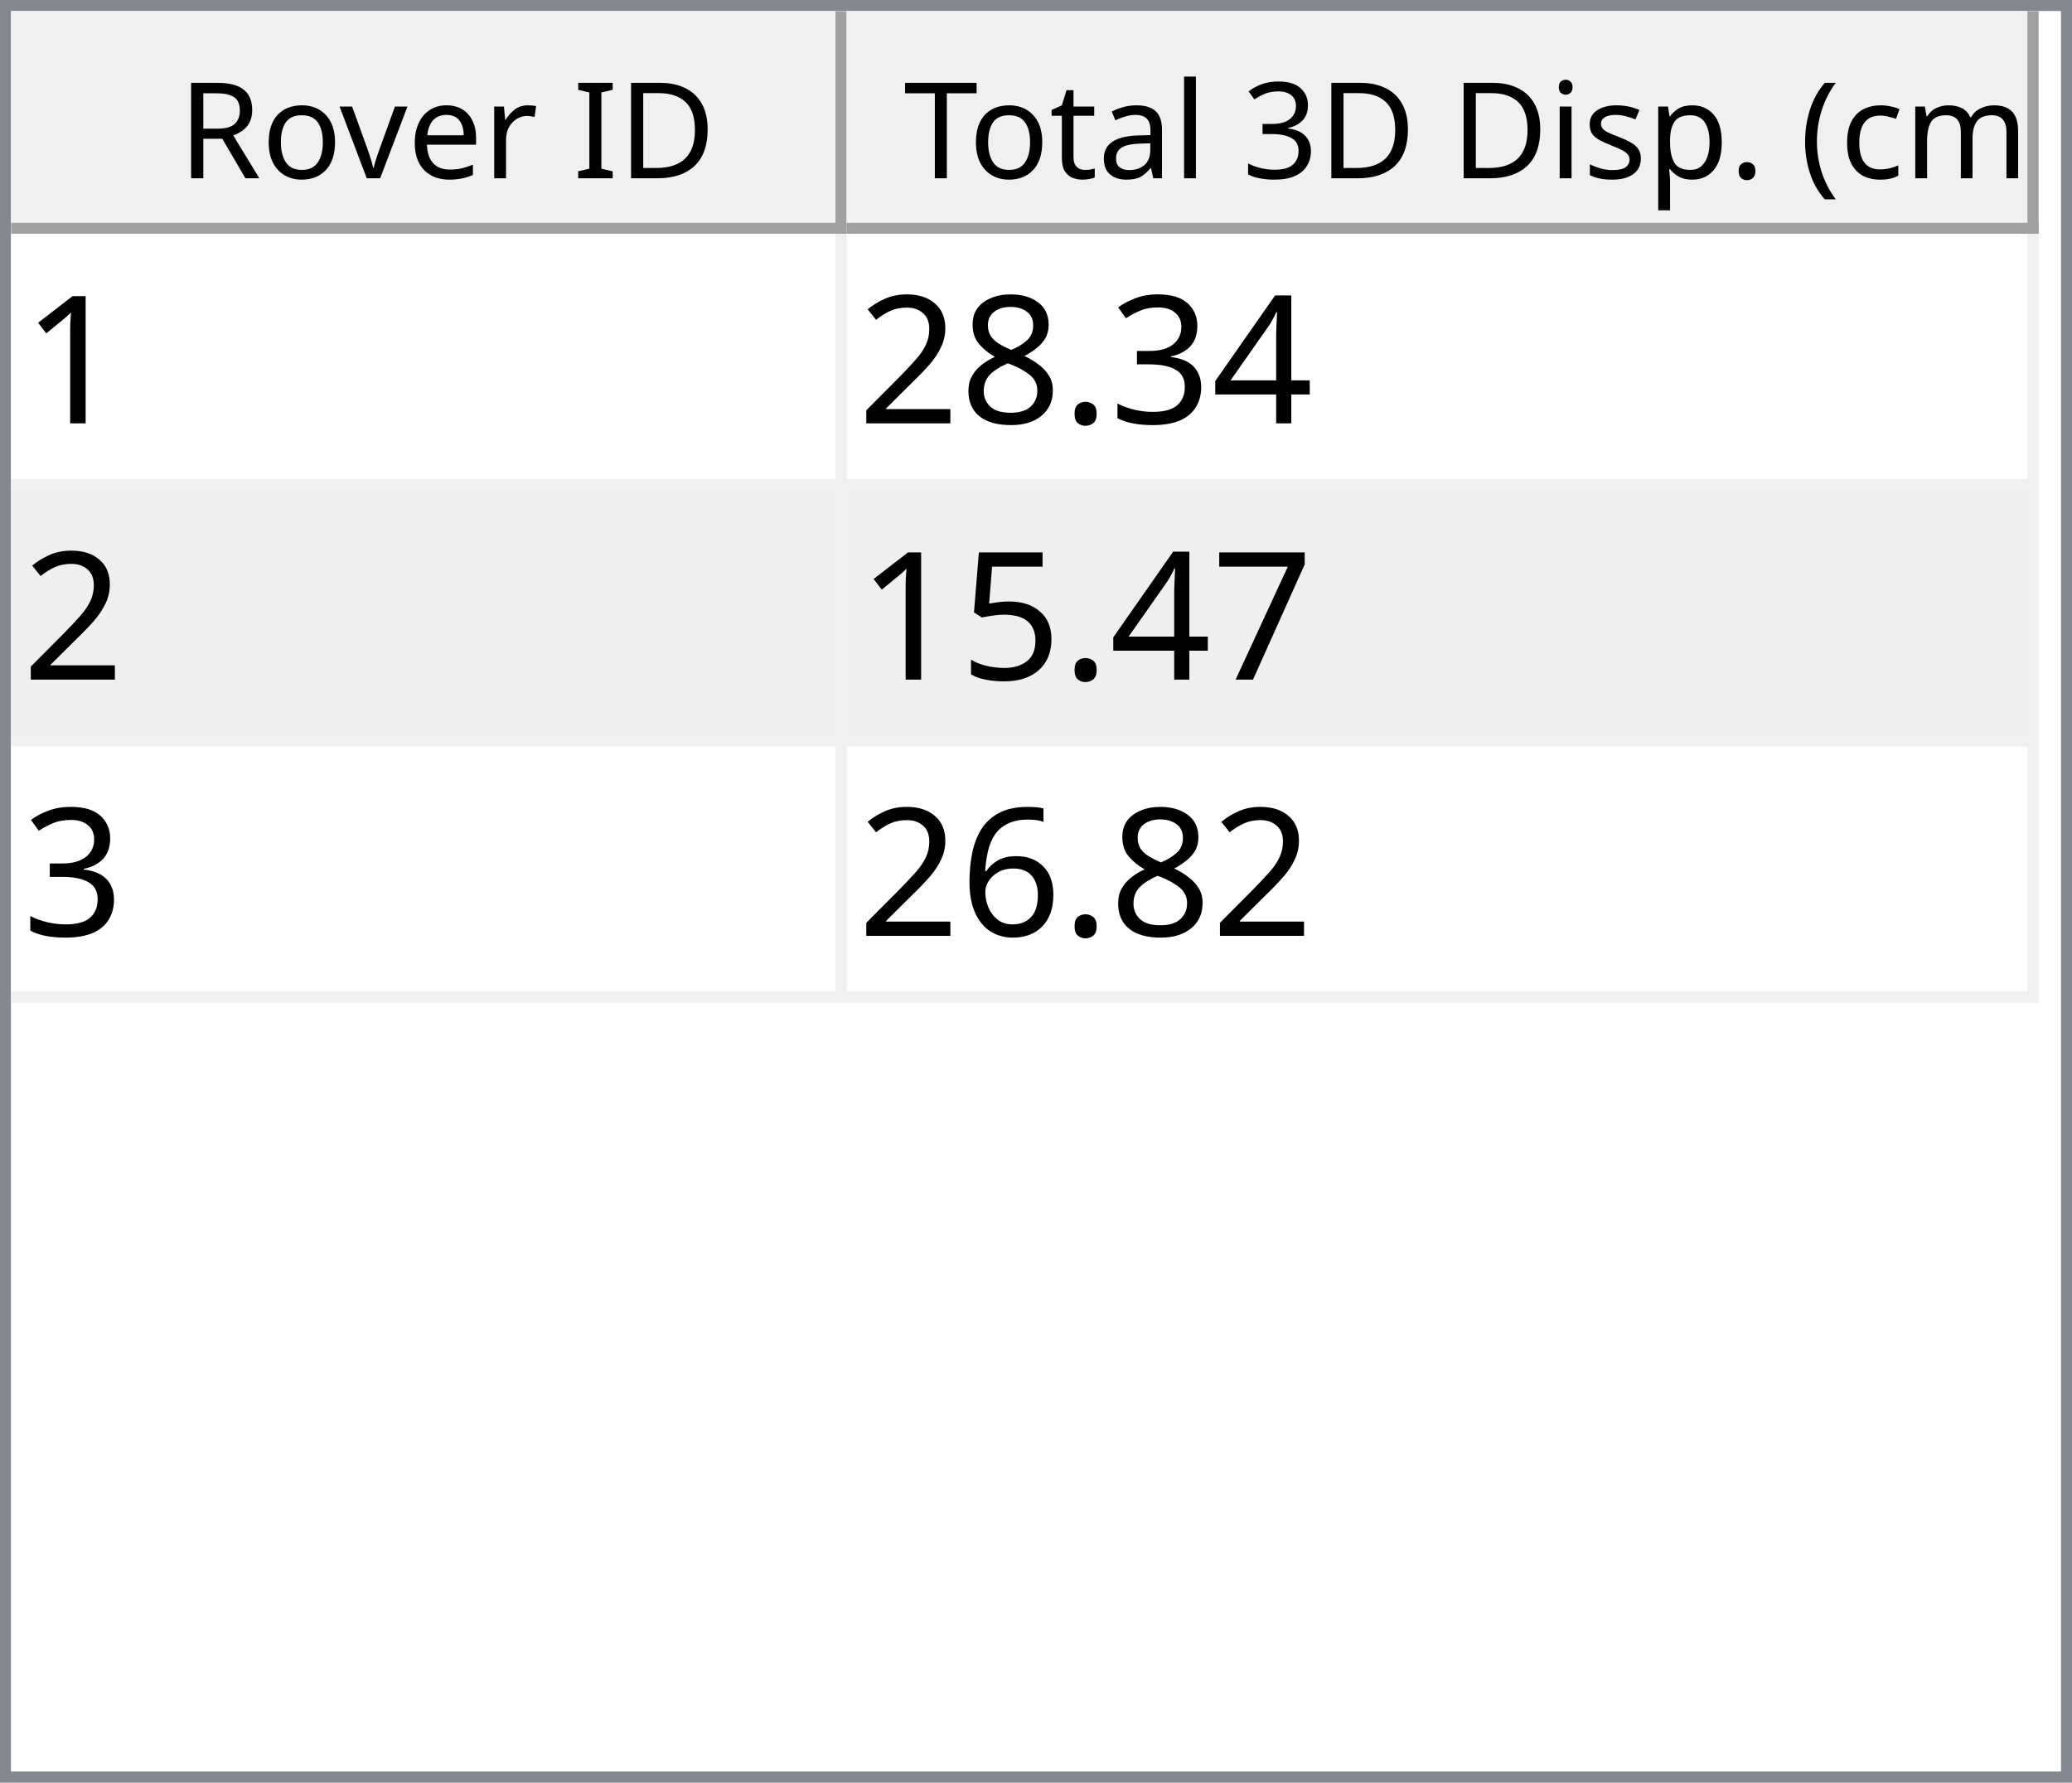
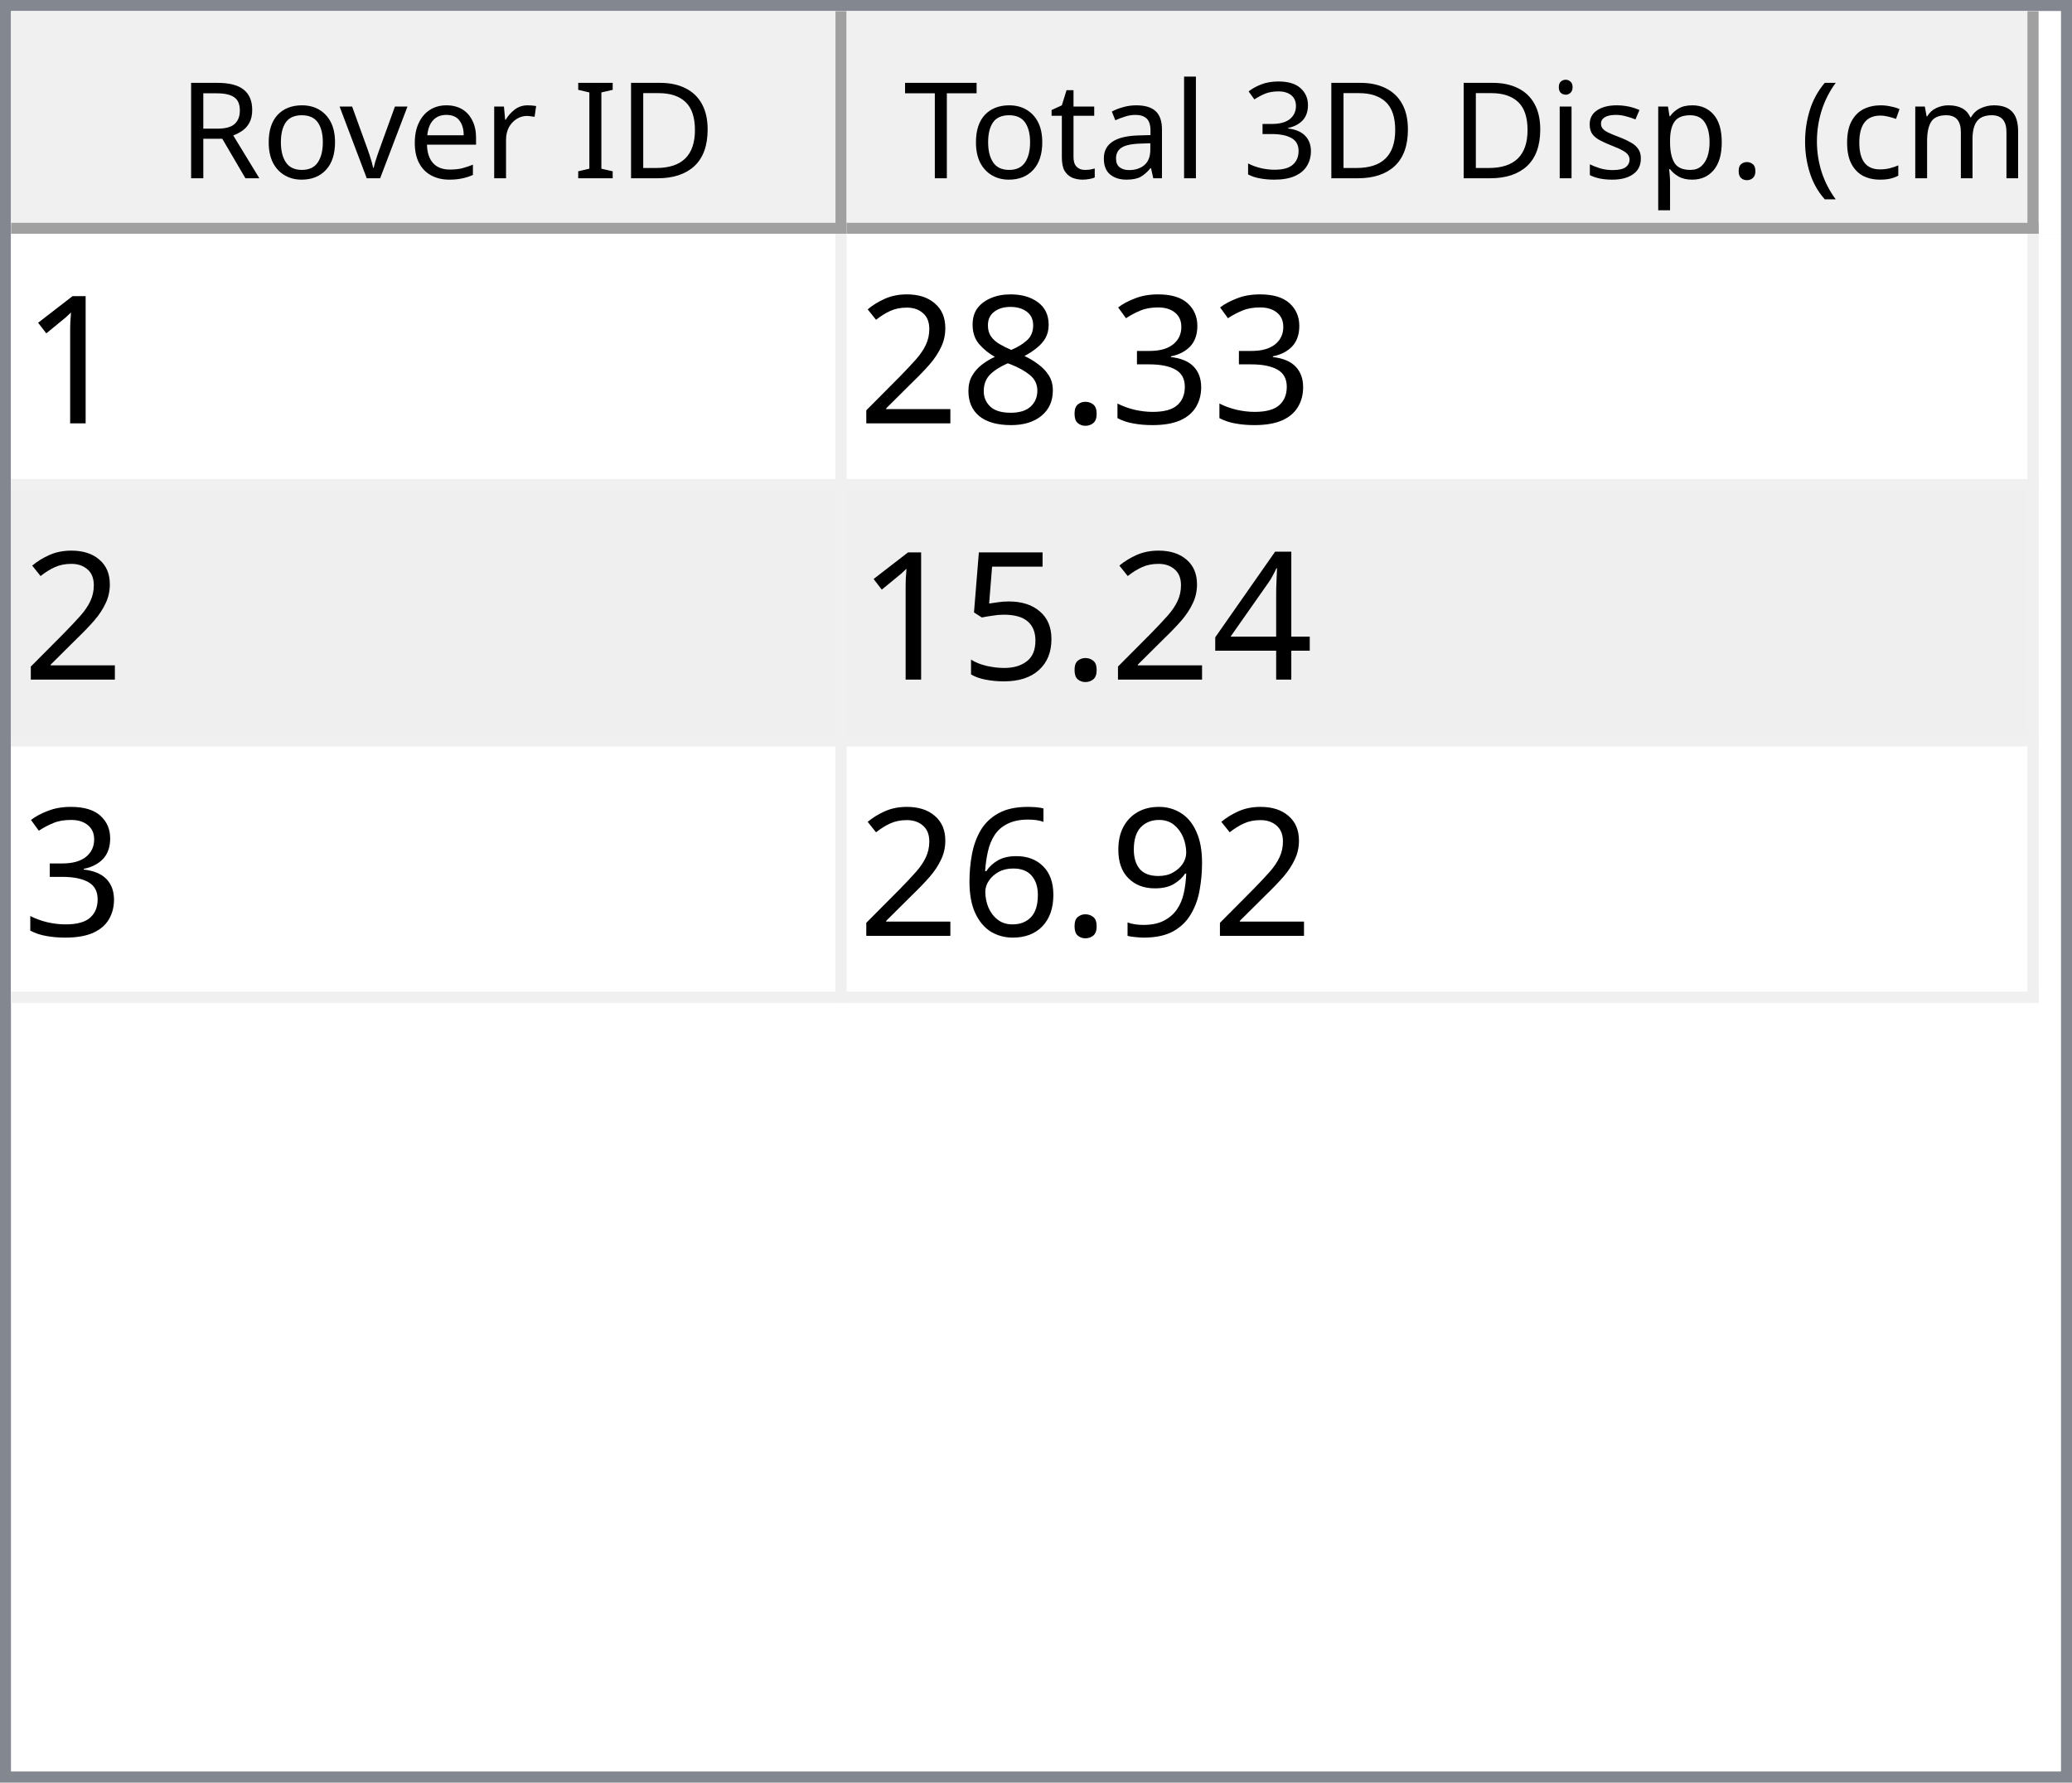
<svg xmlns="http://www.w3.org/2000/svg" style="fill-opacity:1; color-rendering:auto; color-interpolation:auto; text-rendering:auto; stroke:black; stroke-linecap:square; stroke-miterlimit:10; shape-rendering:auto; stroke-opacity:1; fill:black; stroke-dasharray:none; font-weight:normal; stroke-width:1; font-family:'Dialog'; font-style:normal; stroke-linejoin:miter; font-size:12px; stroke-dashoffset:0; image-rendering:auto;" width="186" height="160">
  <defs id="genericDefs" />
  <g>
    <defs id="defs1">
      <clipPath clipPathUnits="userSpaceOnUse" id="clipPath1">
        <path d="M0 0 L186 0 L186 160 L0 160 L0 0 Z" />
      </clipPath>
      <clipPath clipPathUnits="userSpaceOnUse" id="clipPath2">
        <path d="M0 0 L0 160 L186 160 L186 0 Z" />
      </clipPath>
      <clipPath clipPathUnits="userSpaceOnUse" id="clipPath3">
        <path d="M0 0 L0 20 L184 20 L184 0 Z" />
      </clipPath>
      <clipPath clipPathUnits="userSpaceOnUse" id="clipPath4">
        <path d="M0 0 L0 20 L75 20 L75 0 Z" />
      </clipPath>
      <clipPath clipPathUnits="userSpaceOnUse" id="clipPath5">
        <path d="M1 1 L1 19 L74 19 L74 1 Z" />
      </clipPath>
      <clipPath clipPathUnits="userSpaceOnUse" id="clipPath6">
        <path d="M0 0 L0 18 L73 18 L73 0 Z" />
      </clipPath>
      <clipPath clipPathUnits="userSpaceOnUse" id="clipPath7">
        <path d="M-0.5 -0.5 L-0.5 19.5 L74.5 19.5 L74.5 -0.5 Z" />
      </clipPath>
      <clipPath clipPathUnits="userSpaceOnUse" id="clipPath8">
        <path d="M0 0 L0 20 L107 20 L107 0 Z" />
      </clipPath>
      <clipPath clipPathUnits="userSpaceOnUse" id="clipPath9">
        <path d="M1 1 L1 19 L106 19 L106 1 Z" />
      </clipPath>
      <clipPath clipPathUnits="userSpaceOnUse" id="clipPath10">
        <path d="M0 0 L0 18 L105 18 L105 0 Z" />
      </clipPath>
      <clipPath clipPathUnits="userSpaceOnUse" id="clipPath11">
        <path d="M-0.5 -0.5 L-0.5 19.5 L106.5 19.5 L106.5 -0.5 Z" />
      </clipPath>
      <clipPath clipPathUnits="userSpaceOnUse" id="clipPath12">
        <path d="M0 0 L0 138 L184 138 L184 0 Z" />
      </clipPath>
      <clipPath clipPathUnits="userSpaceOnUse" id="clipPath13">
        <path d="M0 0 L0 69 L182 69 L182 0 Z" />
      </clipPath>
      <clipPath clipPathUnits="userSpaceOnUse" id="clipPath14">
        <path d="M-0.5 -0.5 L-0.5 68.5 L181.5 68.5 L181.5 -0.5 Z" />
      </clipPath>
      <clipPath clipPathUnits="userSpaceOnUse" id="clipPath15">
        <path d="M0 0 L0 22 L74 22 L74 0 Z" />
      </clipPath>
      <clipPath clipPathUnits="userSpaceOnUse" id="clipPath16">
        <path d="M0 0 L0 22 L106 22 L106 0 Z" />
      </clipPath>
      <font horiz-adv-x="64.551" id="font1">
        <font-face ascent="107.91" descent="25.098" units-per-em="100" style="font-style:normal; font-family:Segoe UI; font-weight:normal;" />
        <missing-glyph horiz-adv-x="64.551" d="M8.109 0 L8.109 68.266 L56.453 68.266 L56.453 0 L8.109 0 ZM15.328 7.234 L49.219 7.234 L49.219 61.031 L15.328 61.031 L15.328 7.234 Z" />
        <glyph unicode="D" horiz-adv-x="70.117" d="M9.188 0 L9.188 70.016 L28.516 70.016 Q65.531 70.016 65.531 35.891 Q65.531 19.672 55.25 9.836 Q44.969 0 27.734 0 L9.188 0 ZM17.391 62.594 L17.391 7.422 L27.828 7.422 Q41.609 7.422 49.273 14.797 Q56.938 22.172 56.938 35.688 Q56.938 62.594 28.328 62.594 L17.391 62.594 Z" />
        <glyph unicode="I" horiz-adv-x="26.611" d="M17.391 0 L9.188 0 L9.188 70.016 L17.391 70.016 L17.391 0 Z" />
        <glyph unicode=" " horiz-adv-x="27.393" d="" />
        <glyph unicode="r" horiz-adv-x="34.766" d="M34.188 41.891 Q32.078 43.5 28.125 43.5 Q23 43.5 19.555 38.672 Q16.109 33.844 16.109 25.484 L16.109 0 L8.109 0 L8.109 50 L16.109 50 L16.109 39.703 L16.312 39.703 Q18.016 44.969 21.531 47.922 Q25.047 50.875 29.391 50.875 Q32.516 50.875 34.188 50.203 L34.188 41.891 Z" />
        <glyph unicode="e" horiz-adv-x="52.295" d="M48.297 23 L12.984 23 Q13.188 14.656 17.484 10.109 Q21.781 5.562 29.297 5.562 Q37.75 5.562 44.828 11.141 L44.828 3.609 Q38.234 -1.172 27.391 -1.172 Q16.797 -1.172 10.742 5.641 Q4.688 12.453 4.688 24.812 Q4.688 36.469 11.305 43.82 Q17.922 51.172 27.734 51.172 Q37.547 51.172 42.922 44.828 Q48.297 38.484 48.297 27.203 L48.297 23 ZM40.094 29.781 Q40.047 36.719 36.75 40.578 Q33.453 44.438 27.594 44.438 Q21.922 44.438 17.969 40.383 Q14.016 36.328 13.094 29.781 L40.094 29.781 Z" />
        <glyph unicode="v" horiz-adv-x="47.9" d="M47.406 50 L27.484 0 L19.625 0 L0.688 50 L9.469 50 L22.172 13.672 Q23.578 9.672 23.922 6.688 L24.125 6.688 Q24.609 10.453 25.688 13.484 L38.969 50 L47.406 50 Z" />
        <glyph unicode="o" horiz-adv-x="58.594" d="M29 -1.172 Q17.922 -1.172 11.305 5.836 Q4.688 12.844 4.688 24.422 Q4.688 37.016 11.57 44.094 Q18.453 51.172 30.172 51.172 Q41.359 51.172 47.633 44.289 Q53.906 37.406 53.906 25.203 Q53.906 13.234 47.141 6.031 Q40.375 -1.172 29 -1.172 ZM29.594 44.438 Q21.875 44.438 17.383 39.188 Q12.891 33.938 12.891 24.703 Q12.891 15.828 17.43 10.695 Q21.969 5.562 29.594 5.562 Q37.359 5.562 41.531 10.594 Q45.703 15.625 45.703 24.906 Q45.703 34.281 41.531 39.359 Q37.359 44.438 29.594 44.438 Z" />
        <glyph unicode="R" horiz-adv-x="59.814" d="M59.375 0 L49.609 0 L37.891 19.625 Q36.281 22.359 34.766 24.289 Q33.25 26.219 31.664 27.438 Q30.078 28.656 28.25 29.219 Q26.422 29.781 24.125 29.781 L17.391 29.781 L17.391 0 L9.188 0 L9.188 70.016 L30.078 70.016 Q34.672 70.016 38.555 68.867 Q42.438 67.719 45.289 65.375 Q48.141 63.031 49.758 59.547 Q51.375 56.062 51.375 51.375 Q51.375 47.703 50.273 44.656 Q49.172 41.609 47.148 39.211 Q45.125 36.812 42.266 35.133 Q39.406 33.453 35.844 32.516 L35.844 32.328 Q37.594 31.547 38.891 30.547 Q40.188 29.547 41.359 28.18 Q42.531 26.812 43.68 25.078 Q44.828 23.344 46.234 21.047 L59.375 0 ZM17.391 62.594 L17.391 37.203 L28.516 37.203 Q31.594 37.203 34.203 38.133 Q36.812 39.062 38.719 40.797 Q40.625 42.531 41.703 45.047 Q42.781 47.562 42.781 50.688 Q42.781 56.297 39.141 59.445 Q35.5 62.594 28.609 62.594 L17.391 62.594 Z" />
        <glyph unicode=")" horiz-adv-x="30.176" d="M8.297 -15.922 L1.172 -15.922 Q16.406 2.344 16.406 26.812 Q16.406 51.469 1.078 70.016 L8.297 70.016 Q23.531 52.156 23.531 26.703 Q23.531 1.375 8.297 -15.922 Z" />
        <glyph unicode="m" horiz-adv-x="86.133" d="M79.109 0 L71.094 0 L71.094 28.719 Q71.094 37.016 68.531 40.727 Q65.969 44.438 59.906 44.438 Q54.781 44.438 51.195 39.75 Q47.609 35.062 47.609 28.516 L47.609 0 L39.594 0 L39.594 29.688 Q39.594 44.438 28.219 44.438 Q22.953 44.438 19.531 40.016 Q16.109 35.594 16.109 28.516 L16.109 0 L8.109 0 L8.109 50 L16.109 50 L16.109 42.094 L16.312 42.094 Q21.625 51.172 31.844 51.172 Q36.969 51.172 40.773 48.312 Q44.578 45.453 46 40.828 Q51.562 51.172 62.594 51.172 Q79.109 51.172 79.109 30.812 L79.109 0 Z" />
        <glyph unicode="c" horiz-adv-x="46.191" d="M42.188 2.297 Q36.422 -1.172 28.516 -1.172 Q17.828 -1.172 11.258 5.789 Q4.688 12.75 4.688 23.828 Q4.688 36.188 11.766 43.68 Q18.844 51.172 30.672 51.172 Q37.25 51.172 42.281 48.734 L42.281 40.531 Q36.719 44.438 30.375 44.438 Q22.703 44.438 17.797 38.945 Q12.891 33.453 12.891 24.516 Q12.891 15.719 17.508 10.641 Q22.125 5.562 29.891 5.562 Q36.422 5.562 42.188 9.906 L42.188 2.297 Z" />
        <glyph unicode="(" horiz-adv-x="30.176" d="M29.109 -15.922 L21.969 -15.922 Q6.844 1.375 6.844 26.703 Q6.844 52.156 21.969 70.016 L29.203 70.016 Q13.875 51.469 13.875 26.812 Q13.875 2.344 29.109 -15.922 Z" />
        <glyph unicode="." horiz-adv-x="21.68" d="M10.891 -1.078 Q8.641 -1.078 7.055 0.539 Q5.469 2.156 5.469 4.391 Q5.469 6.641 7.055 8.273 Q8.641 9.906 10.891 9.906 Q13.188 9.906 14.797 8.273 Q16.406 6.641 16.406 4.391 Q16.406 2.156 14.797 0.539 Q13.188 -1.078 10.891 -1.078 Z" />
        <glyph unicode="p" horiz-adv-x="58.789" d="M16.312 7.234 L16.109 7.234 L16.109 -23 L8.109 -23 L8.109 50 L16.109 50 L16.109 41.219 L16.312 41.219 Q22.219 51.172 33.594 51.172 Q43.266 51.172 48.688 44.461 Q54.109 37.75 54.109 26.469 Q54.109 13.922 48 6.375 Q41.891 -1.172 31.297 -1.172 Q21.578 -1.172 16.312 7.234 ZM16.109 27.391 L16.109 20.406 Q16.109 14.203 20.141 9.883 Q24.172 5.562 30.375 5.562 Q37.641 5.562 41.773 11.133 Q45.906 16.703 45.906 26.609 Q45.906 34.969 42.047 39.703 Q38.188 44.438 31.594 44.438 Q24.609 44.438 20.359 39.578 Q16.109 34.719 16.109 27.391 Z" />
        <glyph unicode="s" horiz-adv-x="42.432" d="M5.078 1.812 L5.078 10.406 Q11.625 5.562 19.484 5.562 Q30.031 5.562 30.031 12.594 Q30.031 14.594 29.125 15.992 Q28.219 17.391 26.68 18.461 Q25.141 19.531 23.07 20.383 Q21 21.234 18.609 22.172 Q15.281 23.484 12.766 24.828 Q10.25 26.172 8.57 27.859 Q6.891 29.547 6.031 31.695 Q5.172 33.844 5.172 36.719 Q5.172 40.234 6.789 42.945 Q8.406 45.656 11.086 47.484 Q13.766 49.312 17.211 50.242 Q20.656 51.172 24.312 51.172 Q30.812 51.172 35.938 48.922 L35.938 40.828 Q30.422 44.438 23.25 44.438 Q21 44.438 19.195 43.922 Q17.391 43.406 16.094 42.477 Q14.797 41.547 14.086 40.258 Q13.375 38.969 13.375 37.406 Q13.375 35.453 14.086 34.133 Q14.797 32.812 16.164 31.789 Q17.531 30.766 19.484 29.938 Q21.438 29.109 23.922 28.125 Q27.25 26.859 29.883 25.516 Q32.516 24.172 34.375 22.484 Q36.234 20.797 37.234 18.602 Q38.234 16.406 38.234 13.375 Q38.234 9.672 36.602 6.938 Q34.969 4.203 32.234 2.398 Q29.5 0.594 25.93 -0.289 Q22.359 -1.172 18.453 -1.172 Q10.75 -1.172 5.078 1.812 Z" />
        <glyph unicode="i" horiz-adv-x="24.219" d="M12.203 62.703 Q10.062 62.703 8.547 64.164 Q7.031 65.625 7.031 67.875 Q7.031 70.125 8.547 71.609 Q10.062 73.094 12.203 73.094 Q14.406 73.094 15.945 71.609 Q17.484 70.125 17.484 67.875 Q17.484 65.719 15.945 64.211 Q14.406 62.703 12.203 62.703 ZM16.109 0 L8.109 0 L8.109 50 L16.109 50 L16.109 0 Z" />
        <glyph unicode="3" horiz-adv-x="53.906" d="M46.531 19.828 Q46.531 15.094 44.75 11.211 Q42.969 7.328 39.719 4.57 Q36.469 1.812 31.93 0.297 Q27.391 -1.219 21.922 -1.219 Q11.922 -1.219 6 2.594 L6 11.188 Q13.094 5.609 22.219 5.609 Q25.875 5.609 28.828 6.539 Q31.781 7.469 33.906 9.227 Q36.031 10.984 37.18 13.477 Q38.328 15.969 38.328 19.094 Q38.328 32.812 18.797 32.812 L12.984 32.812 L12.984 39.594 L18.5 39.594 Q35.797 39.594 35.797 52.484 Q35.797 64.406 22.609 64.406 Q15.188 64.406 8.688 59.422 L8.688 67.188 Q15.375 71.188 24.609 71.188 Q29 71.188 32.57 69.969 Q36.141 68.75 38.68 66.555 Q41.219 64.359 42.609 61.281 Q44 58.203 44 54.5 Q44 40.672 30.031 36.719 L30.031 36.531 Q33.594 36.141 36.625 34.797 Q39.656 33.453 41.852 31.305 Q44.047 29.156 45.289 26.25 Q46.531 23.344 46.531 19.828 Z" />
        <glyph unicode="l" horiz-adv-x="24.219" d="M16.109 0 L8.109 0 L8.109 74.031 L16.109 74.031 L16.109 0 Z" />
        <glyph unicode="a" horiz-adv-x="50.879" d="M43.891 0 L35.891 0 L35.891 7.812 L35.688 7.812 Q30.469 -1.172 20.312 -1.172 Q12.844 -1.172 8.617 2.781 Q4.391 6.734 4.391 13.281 Q4.391 27.297 20.906 29.594 L35.891 31.688 Q35.891 44.438 25.594 44.438 Q16.547 44.438 9.281 38.281 L9.281 46.484 Q16.656 51.172 26.266 51.172 Q43.891 51.172 43.891 32.516 L43.891 0 ZM35.891 25.297 L23.828 23.641 Q18.266 22.859 15.43 20.875 Q12.594 18.891 12.594 13.875 Q12.594 10.203 15.211 7.883 Q17.828 5.562 22.172 5.562 Q28.125 5.562 32.008 9.742 Q35.891 13.922 35.891 20.312 L35.891 25.297 Z" />
        <glyph unicode="t" horiz-adv-x="33.887" d="M31.297 0.484 Q28.469 -1.078 23.828 -1.078 Q10.688 -1.078 10.688 13.578 L10.688 43.172 L2.094 43.172 L2.094 50 L10.688 50 L10.688 62.203 L18.703 64.797 L18.703 50 L31.297 50 L31.297 43.172 L18.703 43.172 L18.703 14.984 Q18.703 9.969 20.414 7.82 Q22.125 5.672 26.078 5.672 Q29.109 5.672 31.297 7.328 L31.297 0.484 Z" />
        <glyph unicode="T" horiz-adv-x="52.393" d="M50.594 62.594 L30.375 62.594 L30.375 0 L22.172 0 L22.172 62.594 L2 62.594 L2 70.016 L50.594 70.016 L50.594 62.594 Z" />
      </font>
      <font horiz-adv-x="75.0" id="font2">
        <font-face ascent="100.537" descent="21.973" units-per-em="100" style="font-style:normal; font-family:sans-serif; font-weight:normal;" />
        <missing-glyph horiz-adv-x="75.0" d="M12.5 0 L12.5 62.5 L62.5 62.5 L62.5 0 L12.5 0 ZM14.062 1.562 L60.938 1.562 L60.938 60.938 L14.062 60.938 L14.062 1.562 Z" />
        <glyph unicode="1" horiz-adv-x="55.615" d="M37.25 0 L28.469 0 L28.469 56 Q25.297 52.984 20.141 49.953 Q14.984 46.922 10.891 45.406 L10.891 53.906 Q18.266 57.375 23.781 62.305 Q29.297 67.234 31.594 71.875 L37.25 71.875 L37.25 0 Z" />
-         <glyph unicode="4" horiz-adv-x="55.615" d="M32.328 0 L32.328 17.141 L1.266 17.141 L1.266 25.203 L33.938 71.578 L41.109 71.578 L41.109 25.203 L50.781 25.203 L50.781 17.141 L41.109 17.141 L41.109 0 L32.328 0 ZM32.328 25.203 L32.328 57.469 L9.906 25.203 L32.328 25.203 Z" />
        <glyph unicode="3" horiz-adv-x="55.615" d="M4.203 18.891 L12.984 20.062 Q14.5 12.594 18.141 9.297 Q21.781 6 27 6 Q33.203 6 37.477 10.297 Q41.75 14.594 41.75 20.953 Q41.75 27 37.797 30.93 Q33.844 34.859 27.734 34.859 Q25.25 34.859 21.531 33.891 L22.516 41.609 Q23.391 41.5 23.922 41.5 Q29.547 41.5 34.039 44.43 Q38.531 47.359 38.531 53.469 Q38.531 58.297 35.258 61.477 Q31.984 64.656 26.812 64.656 Q21.688 64.656 18.266 61.43 Q14.844 58.203 13.875 51.766 L5.078 53.328 Q6.688 62.156 12.398 67.016 Q18.109 71.875 26.609 71.875 Q32.469 71.875 37.398 69.359 Q42.328 66.844 44.945 62.5 Q47.562 58.156 47.562 53.266 Q47.562 48.641 45.07 44.828 Q42.578 41.016 37.703 38.766 Q44.047 37.312 47.562 32.695 Q51.078 28.078 51.078 21.141 Q51.078 11.766 44.242 5.25 Q37.406 -1.266 26.953 -1.266 Q17.531 -1.266 11.305 4.352 Q5.078 9.969 4.203 18.891 Z" />
        <glyph unicode="." horiz-adv-x="27.783" d="M9.078 0 L9.078 10.016 L19.094 10.016 L19.094 0 L9.078 0 Z" />
        <glyph unicode="8" horiz-adv-x="55.615" d="M17.672 38.812 Q12.203 40.828 9.57 44.539 Q6.938 48.25 6.938 53.422 Q6.938 61.234 12.555 66.555 Q18.172 71.875 27.484 71.875 Q36.859 71.875 42.578 66.43 Q48.297 60.984 48.297 53.172 Q48.297 48.188 45.68 44.508 Q43.062 40.828 37.75 38.812 Q44.344 36.672 47.781 31.883 Q51.219 27.094 51.219 20.453 Q51.219 11.281 44.727 5.031 Q38.234 -1.219 27.641 -1.219 Q17.047 -1.219 10.547 5.055 Q4.047 11.328 4.047 20.703 Q4.047 27.688 7.594 32.398 Q11.141 37.109 17.672 38.812 ZM15.922 53.719 Q15.922 48.641 19.195 45.414 Q22.469 42.188 27.688 42.188 Q32.766 42.188 36.016 45.383 Q39.266 48.578 39.266 53.219 Q39.266 58.062 35.914 61.359 Q32.562 64.656 27.594 64.656 Q22.562 64.656 19.242 61.43 Q15.922 58.203 15.922 53.719 ZM13.094 20.656 Q13.094 16.891 14.875 13.375 Q16.656 9.859 20.172 7.93 Q23.688 6 27.734 6 Q34.031 6 38.133 10.055 Q42.234 14.109 42.234 20.359 Q42.234 26.703 38.016 30.859 Q33.797 35.016 27.438 35.016 Q21.234 35.016 17.164 30.914 Q13.094 26.812 13.094 20.656 Z" />
        <glyph unicode="2" horiz-adv-x="55.615" d="M50.344 8.453 L50.344 0 L3.031 0 Q2.938 3.172 4.047 6.109 Q5.859 10.938 9.836 15.625 Q13.812 20.312 21.344 26.469 Q33.016 36.031 37.117 41.625 Q41.219 47.219 41.219 52.203 Q41.219 57.422 37.477 61.008 Q33.734 64.594 27.734 64.594 Q21.391 64.594 17.578 60.789 Q13.766 56.984 13.719 50.25 L4.688 51.172 Q5.609 61.281 11.664 66.578 Q17.719 71.875 27.938 71.875 Q38.234 71.875 44.242 66.164 Q50.25 60.453 50.25 52 Q50.25 47.703 48.492 43.555 Q46.734 39.406 42.656 34.812 Q38.578 30.219 29.109 22.219 Q21.188 15.578 18.945 13.211 Q16.703 10.844 15.234 8.453 L50.344 8.453 Z" />
-         <glyph unicode="7" horiz-adv-x="55.615" d="M4.734 62.203 L4.734 70.656 L51.078 70.656 L51.078 63.812 Q44.234 56.547 37.523 44.484 Q30.812 32.422 27.156 19.672 Q24.516 10.688 23.781 0 L14.75 0 Q14.891 8.453 18.062 20.414 Q21.234 32.375 27.172 43.484 Q33.109 54.594 39.797 62.203 L4.734 62.203 Z" />
+         <glyph unicode="4" horiz-adv-x="55.615" d="M32.328 0 L32.328 17.141 L1.266 17.141 L1.266 25.203 L33.938 71.578 L41.109 71.578 L41.109 25.203 L50.781 25.203 L50.781 17.141 L41.109 17.141 L41.109 0 L32.328 0 ZM32.328 25.203 L32.328 57.469 L9.906 25.203 L32.328 25.203 Z" />
        <glyph unicode="5" horiz-adv-x="55.615" d="M4.156 18.75 L13.375 19.531 Q14.406 12.797 18.141 9.398 Q21.875 6 27.156 6 Q33.5 6 37.891 10.789 Q42.281 15.578 42.281 23.484 Q42.281 31 38.062 35.352 Q33.844 39.703 27 39.703 Q22.75 39.703 19.336 37.773 Q15.922 35.844 13.969 32.766 L5.719 33.844 L12.641 70.609 L48.25 70.609 L48.25 62.203 L19.672 62.203 L15.828 42.969 Q22.266 47.469 29.344 47.469 Q38.719 47.469 45.164 40.969 Q51.609 34.469 51.609 24.266 Q51.609 14.547 45.953 7.469 Q39.062 -1.219 27.156 -1.219 Q17.391 -1.219 11.211 4.25 Q5.031 9.719 4.156 18.75 Z" />
+         <glyph unicode="9" horiz-adv-x="55.615" d="M5.469 16.547 L13.922 17.328 Q14.984 11.375 18.016 8.688 Q21.047 6 25.781 6 Q29.828 6 32.883 7.859 Q35.938 9.719 37.891 12.82 Q39.844 15.922 41.164 21.195 Q42.484 26.469 42.484 31.938 Q42.484 32.516 42.438 33.688 Q39.797 29.5 35.234 26.883 Q30.672 24.266 25.344 24.266 Q16.453 24.266 10.305 30.711 Q4.156 37.156 4.156 47.703 Q4.156 58.594 10.578 65.234 Q17 71.875 26.656 71.875 Q33.641 71.875 39.43 68.117 Q45.219 64.359 48.219 57.398 Q51.219 50.438 51.219 37.25 Q51.219 23.531 48.242 15.406 Q45.266 7.281 39.383 3.031 Q33.5 -1.219 25.594 -1.219 Q17.188 -1.219 11.867 3.445 Q6.547 8.109 5.469 16.547 ZM41.453 48.141 Q41.453 55.719 37.43 60.156 Q33.406 64.594 27.734 64.594 Q21.875 64.594 17.531 59.812 Q13.188 55.031 13.188 47.406 Q13.188 40.578 17.312 36.305 Q21.438 32.031 27.484 32.031 Q33.594 32.031 37.523 36.305 Q41.453 40.578 41.453 48.141 Z" />
        <glyph unicode="6" horiz-adv-x="55.615" d="M49.75 54.047 L41.016 53.375 Q39.844 58.547 37.703 60.891 Q34.125 64.656 28.906 64.656 Q24.703 64.656 21.531 62.312 Q17.391 59.281 14.992 53.469 Q12.594 47.656 12.5 36.922 Q15.672 41.75 20.266 44.094 Q24.859 46.438 29.891 46.438 Q38.672 46.438 44.852 39.969 Q51.031 33.5 51.031 23.25 Q51.031 16.5 48.125 10.719 Q45.219 4.938 40.141 1.859 Q35.062 -1.219 28.609 -1.219 Q17.625 -1.219 10.695 6.859 Q3.766 14.938 3.766 33.5 Q3.766 54.25 11.422 63.672 Q18.109 71.875 29.438 71.875 Q37.891 71.875 43.289 67.141 Q48.688 62.406 49.75 54.047 ZM13.875 23.188 Q13.875 18.656 15.797 14.508 Q17.719 10.359 21.188 8.18 Q24.656 6 28.469 6 Q34.031 6 38.039 10.492 Q42.047 14.984 42.047 22.703 Q42.047 30.125 38.086 34.398 Q34.125 38.672 28.125 38.672 Q22.172 38.672 18.023 34.398 Q13.875 30.125 13.875 23.188 Z" />
      </font>
    </defs>
    <g style="fill:white; stroke:white;">
      <rect x="0" y="0" width="186" style="clip-path:url(#clipPath1); stroke:none;" height="160" />
    </g>
    <g style="fill:white; text-rendering:optimizeSpeed; color-rendering:optimizeSpeed; image-rendering:optimizeSpeed; shape-rendering:crispEdges; stroke:white; color-interpolation:sRGB;">
      <rect x="0" width="186" height="160" y="0" style="stroke:none;" />
      <path style="stroke:none;" d="M0 160 L186 160 L186 0 L0 0 Z" />
    </g>
    <g style="fill:rgb(240,240,240); font-family:'Segoe UI'; stroke:rgb(240,240,240);">
      <rect x="0" y="0" width="186" style="clip-path:url(#clipPath2); stroke:none;" height="160" />
    </g>
    <g style="fill:rgb(130,135,144); font-family:'Segoe UI'; stroke:rgb(130,135,144);">
      <path d="M0 0 L186 0 L186 160 L0 160 L0 0 ZM1 1 L185 1 L185 159 L1 159 L1 1 Z" style="fill-rule:evenodd; clip-path:url(#clipPath2); stroke:none;" />
    </g>
    <g style="fill:white; font-family:'Segoe UI'; stroke:white;" transform="translate(1,1)">
      <rect x="0" y="0" width="184" style="clip-path:url(#clipPath3); stroke:none;" height="20" />
    </g>
    <g style="fill:rgb(240,240,240); font-family:'Segoe UI'; stroke:rgb(240,240,240);" transform="translate(1,1)">
      <rect x="0" y="0" width="75" style="clip-path:url(#clipPath4); stroke:none;" height="20" />
    </g>
    <g style="font-family:'Segoe UI';" transform="translate(2,2)">
      <text x="14" xml:space="preserve" y="14" style="clip-path:url(#clipPath6); stroke:none;">Rover ID</text>
    </g>
    <g style="fill:rgb(160,160,160); font-family:'Segoe UI'; stroke:rgb(160,160,160); stroke-linejoin:bevel;" transform="translate(1.5,1.5)">
      <line x1="74" x2="74" y1="0" style="fill:none; clip-path:url(#clipPath7);" y2="19" />
    </g>
    <g style="fill:rgb(160,160,160); font-family:'Segoe UI'; stroke:rgb(160,160,160); stroke-linejoin:bevel;" transform="matrix(1,0,0,1,1,1) translate(0.5,0.5)">
      <line x1="0" x2="74" y1="19" style="fill:none; clip-path:url(#clipPath7);" y2="19" />
    </g>
    <g style="fill:rgb(240,240,240); font-family:'Segoe UI'; stroke:rgb(240,240,240);" transform="translate(76,1)">
      <rect x="0" y="0" width="107" style="clip-path:url(#clipPath8); stroke:none;" height="20" />
    </g>
    <g style="font-family:'Segoe UI';" transform="translate(77,2)">
      <text x="1" xml:space="preserve" y="14" style="clip-path:url(#clipPath10); stroke:none;"> Total 3D Disp. (cm)</text>
    </g>
    <g style="fill:rgb(160,160,160); font-family:'Segoe UI'; stroke:rgb(160,160,160); stroke-linejoin:bevel;" transform="translate(76.5,1.5)">
      <line x1="106" x2="106" y1="0" style="fill:none; clip-path:url(#clipPath11);" y2="19" />
    </g>
    <g style="fill:rgb(160,160,160); font-family:'Segoe UI'; stroke:rgb(160,160,160); stroke-linejoin:bevel;" transform="matrix(1,0,0,1,76,1) translate(0.5,0.5)">
      <line x1="0" x2="106" y1="19" style="fill:none; clip-path:url(#clipPath11);" y2="19" />
    </g>
    <g style="fill:white; font-family:'Segoe UI'; stroke:white;" transform="translate(1,21)">
      <rect x="0" y="0" width="184" style="clip-path:url(#clipPath12); stroke:none;" height="138" />
    </g>
    <g style="fill:rgb(240,240,240); font-size:16px; font-family:sans-serif; stroke:rgb(240,240,240);" transform="translate(1,21)">
      <rect x="0" y="0" width="182" style="clip-path:url(#clipPath13); stroke:none;" height="69" />
      <line transform="translate(0.5,0.5)" x1="0" x2="181" y1="22" style="clip-path:url(#clipPath14); fill:none; stroke-linejoin:bevel;" y2="22" />
    </g>
    <g transform="matrix(1,0,0,1,1,21) translate(0.5,0.5)" style="fill:rgb(240,240,240); font-size:16px; font-family:sans-serif; stroke:rgb(240,240,240); stroke-linejoin:bevel;">
      <line x1="0" x2="181" y1="45" style="fill:none; clip-path:url(#clipPath14);" y2="45" />
    </g>
    <g transform="matrix(1,0,0,1,1,21) translate(0.5,0.5)" style="fill:rgb(240,240,240); font-size:16px; font-family:sans-serif; stroke:rgb(240,240,240); stroke-linejoin:bevel;">
      <line x1="0" x2="181" y1="68" style="fill:none; clip-path:url(#clipPath14);" y2="68" />
    </g>
    <g transform="matrix(1,0,0,1,1,21) translate(0.5,0.5)" style="fill:rgb(240,240,240); font-size:16px; font-family:sans-serif; stroke:rgb(240,240,240); stroke-linejoin:bevel;">
      <line x1="74" x2="74" y1="0" style="fill:none; clip-path:url(#clipPath14);" y2="68" />
    </g>
    <g transform="matrix(1,0,0,1,1,21) translate(0.5,0.5)" style="fill:rgb(240,240,240); font-size:16px; font-family:sans-serif; stroke:rgb(240,240,240); stroke-linejoin:bevel;">
      <line x1="181" x2="181" y1="0" style="fill:none; clip-path:url(#clipPath14);" y2="68" />
    </g>
    <g style="fill:white; font-size:16px; font-family:sans-serif; stroke:white;" transform="matrix(1,0,0,1,1,21)">
      <rect x="0" y="0" width="74" style="clip-path:url(#clipPath15); stroke:none;" height="22" />
      <text x="1" y="17" style="fill:black; clip-path:url(#clipPath15); stroke:none;" xml:space="preserve">1</text>
    </g>
    <g style="fill:white; font-size:16px; font-family:sans-serif; stroke:white;" transform="matrix(1,0,0,1,1,21) translate(75,0)">
      <rect x="0" y="0" width="106" style="clip-path:url(#clipPath16); stroke:none;" height="22" />
-       <text x="1" y="17" style="fill:black; clip-path:url(#clipPath16); stroke:none;" xml:space="preserve">28.34</text>
+       <text x="1" y="17" style="fill:black; clip-path:url(#clipPath16); stroke:none;" xml:space="preserve">28.33</text>
    </g>
    <g style="fill:rgb(239,239,239); font-size:16px; font-family:sans-serif; stroke:rgb(239,239,239);" transform="matrix(1,0,0,1,1,21) translate(0,23)">
      <rect x="0" y="0" width="74" style="clip-path:url(#clipPath15); stroke:none;" height="22" />
      <text x="1" y="17" style="fill:black; clip-path:url(#clipPath15); stroke:none;" xml:space="preserve">2</text>
    </g>
    <g style="fill:rgb(239,239,239); font-size:16px; font-family:sans-serif; stroke:rgb(239,239,239);" transform="matrix(1,0,0,1,1,21) translate(75,23)">
      <rect x="0" y="0" width="106" style="clip-path:url(#clipPath16); stroke:none;" height="22" />
-       <text x="1" y="17" style="fill:black; clip-path:url(#clipPath16); stroke:none;" xml:space="preserve">15.47</text>
+       <text x="1" y="17" style="fill:black; clip-path:url(#clipPath16); stroke:none;" xml:space="preserve">15.24</text>
    </g>
    <g style="fill:white; font-size:16px; font-family:sans-serif; stroke:white;" transform="matrix(1,0,0,1,1,21) translate(0,46)">
      <rect x="0" y="0" width="74" style="clip-path:url(#clipPath15); stroke:none;" height="22" />
      <text x="1" y="17" style="fill:black; clip-path:url(#clipPath15); stroke:none;" xml:space="preserve">3</text>
    </g>
    <g style="fill:white; font-size:16px; font-family:sans-serif; stroke:white;" transform="matrix(1,0,0,1,1,21) translate(75,46)">
      <rect x="0" y="0" width="106" style="clip-path:url(#clipPath16); stroke:none;" height="22" />
-       <text x="1" y="17" style="fill:black; clip-path:url(#clipPath16); stroke:none;" xml:space="preserve">26.82</text>
+       <text x="1" y="17" style="fill:black; clip-path:url(#clipPath16); stroke:none;" xml:space="preserve">26.92</text>
    </g>
  </g>
</svg>
